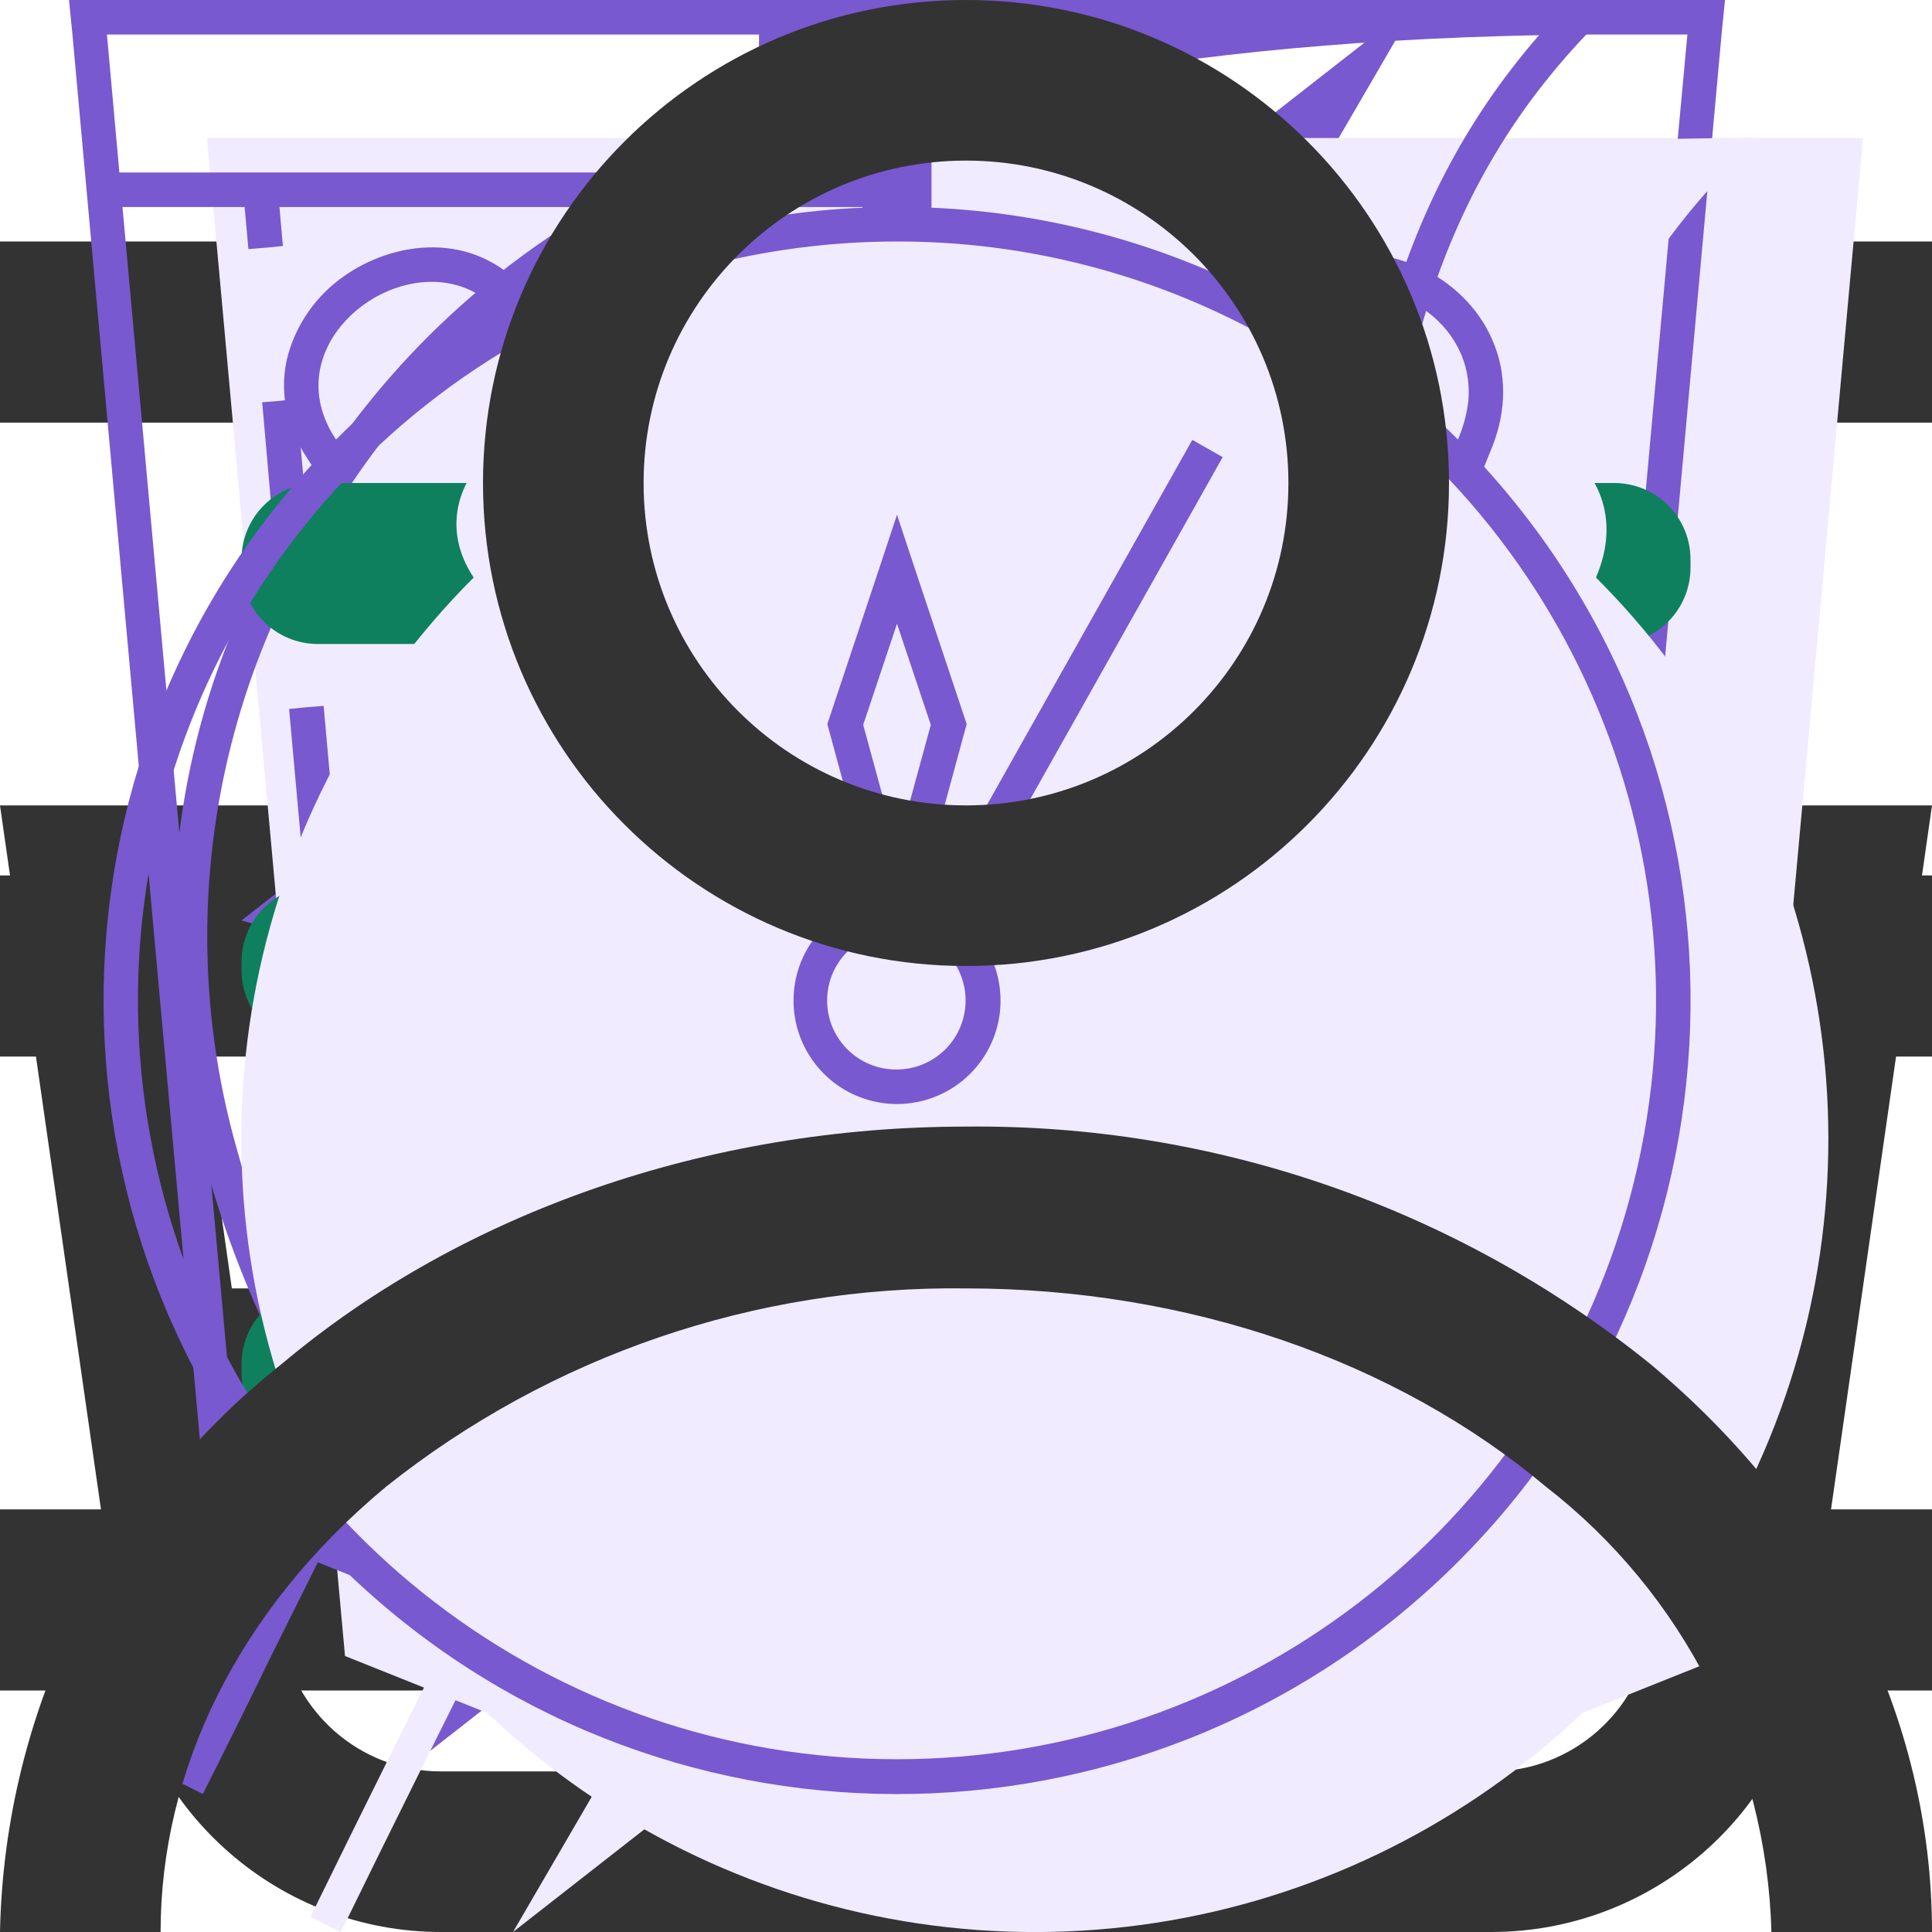
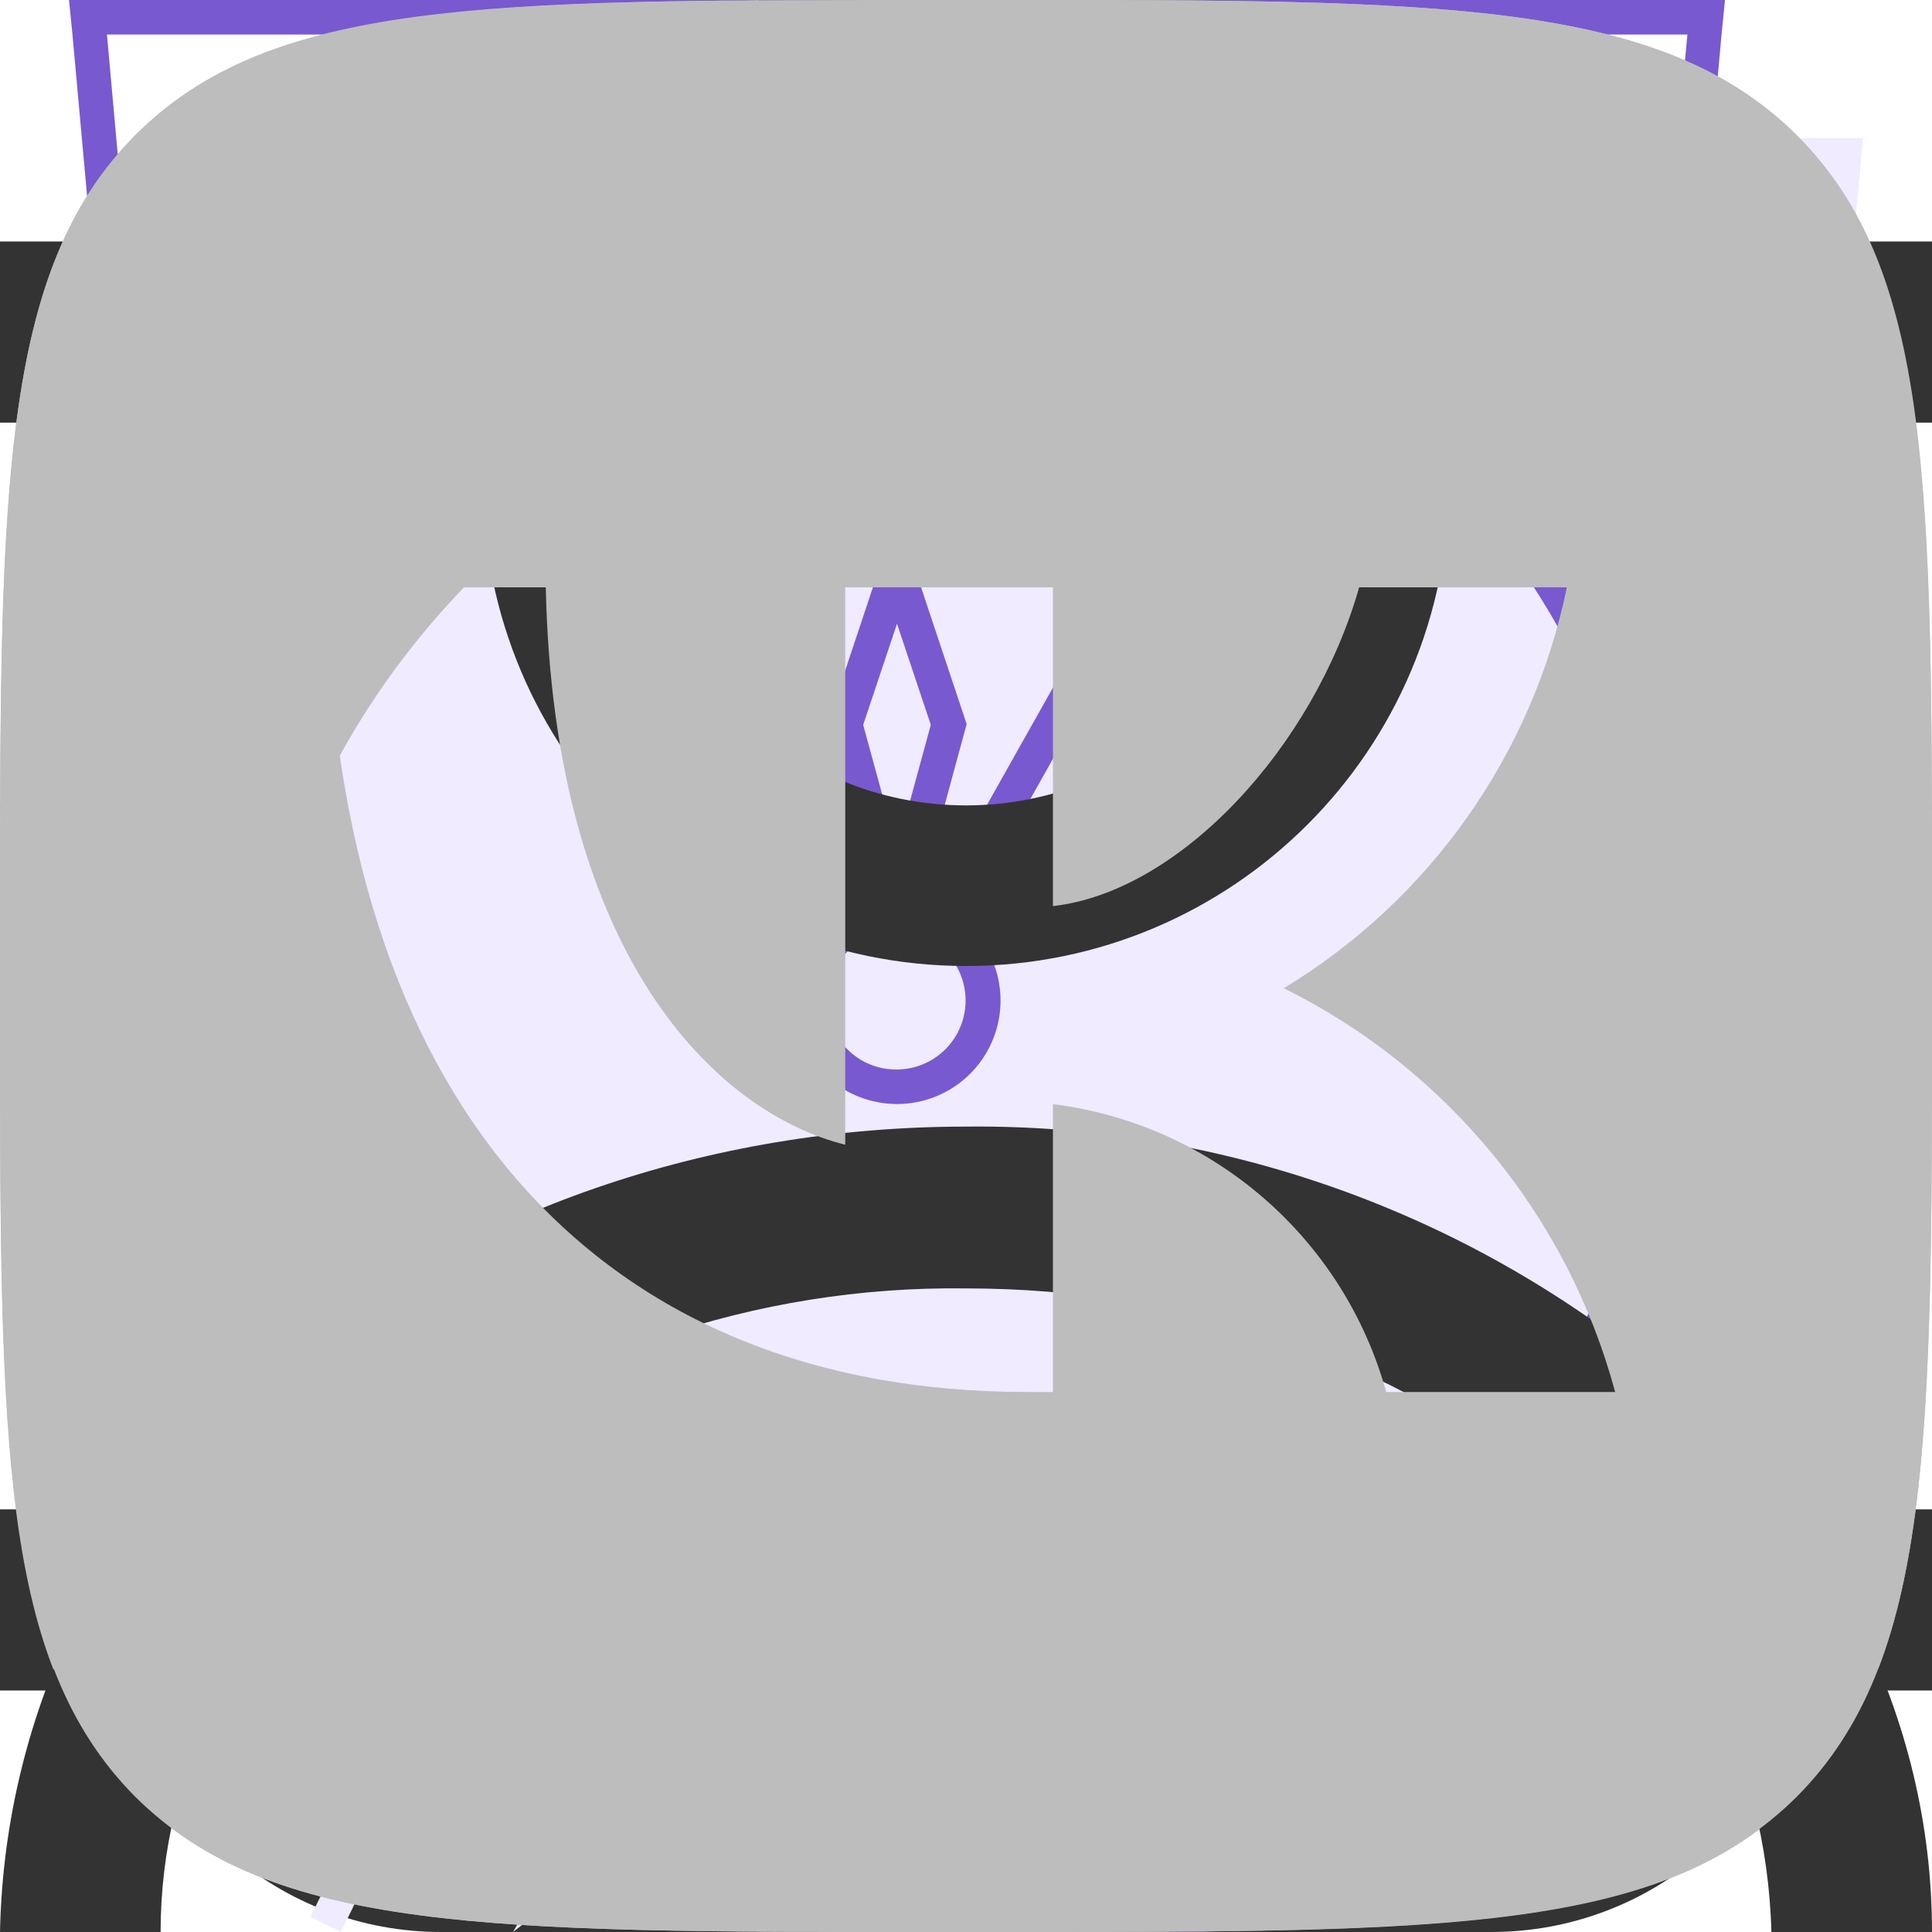
<svg xmlns="http://www.w3.org/2000/svg">
  <style>:root svg:not(:target){display:none}</style>
+   <svg viewBox="0 0 13 16" fill="none" id="address-icon">
+     <path fill-rule="evenodd" clip-rule="evenodd" d="M11.8 6.5c0 2.33-1.37 4.42-2.91 6.01a17.54 17.54 0 0 1-2.39 2.05 16.93 16.93 0 0 1-2.39-2.05c-1.54-1.6-2.91-3.68-2.91-6.01a5.3 5.3 0 1 1 10.6 0Zm1.2 0c0 5.59-6.5 9.5-6.5 9.5s-6.5-3.91-6.5-9.5a6.5 6.5 0 0 1 13 0Zm-4.2 0a2.3 2.3 0 1 1-4.6 0 2.3 2.3 0 0 1 4.6 0Zm1.2 0a3.5 3.5 0 1 1-7 0 3.5 3.5 0 0 1 7 0Z" fill="#7859CF" />
+   </svg>
  <svg viewBox="0 0 16 12" fill="none" id="burger-icon">
    <path fill-rule="evenodd" clip-rule="evenodd" d="M0 0h16v1.5h-16v-1.5Zm0 5.25h16v1.5h-16v-1.5Zm16 5.25h-16v1.5h16v-1.5Z" fill="#333" />
  </svg>
  <svg viewBox="0 0 16 16" fill="none" id="cart-icon">
    <path fill-rule="evenodd" clip-rule="evenodd" d="m5.66 3.88.23 2.79h4.22l.23-2.8a2.35 2.35 0 1 0-4.68 0Zm5.78 2.79.23-2.68a3.68 3.68 0 1 0-7.34 0l.23 2.68h-4.56l.19 1.33.82 5.71a2.67 2.67 0 0 0 2.64 2.29h8.7c1.33 0 2.46-.98 2.64-2.29l.82-5.71.19-1.33h-4.55Zm-.1 1.33h-.06l-.22 2.67h3.02l.38-2.67h-3.13Zm-1.4 0h-3.88l.22 2.67h3.44l.22-2.67Zm-5.22 0h-3.18l.38 2.67h3.02l-.22-2.67Zm1.9 6.67-.23-2.67h3.22l-.22 2.67h-2.78Zm4.33-2.67-.23 2.67h1.63c.67 0 1.23-.5 1.32-1.15l.22-1.52h-2.94Zm-5.9 0 .23 2.67h-1.63c-.67 0-1.23-.5-1.32-1.15l-.22-1.52h2.94Z" fill="#333" />
  </svg>
  <svg viewBox="0 0 52 56" fill="none" id="cheerfulness-icon">
    <path fill-rule="evenodd" clip-rule="evenodd" d="m24.97 35.2 18.16-31.2-34.13 26.68 15.97 4.52Zm6.06-10.4-18.16 31.2 34.13-26.68-15.97-4.52Z" fill="#F0EBFF" />
    <path fill-rule="evenodd" clip-rule="evenodd" d="m39.13 0-34.13 26.68 15.97 4.52-12.1 20.8 34.13-26.68-15.97-4.52 12.1-20.8Zm1.7 25.75-15.32-4.34 10.15-17.42-28.5 22.26 15.33 4.34-10.15 17.42 28.5-22.26Z" fill="#7859CF" />
  </svg>
  <svg viewBox="0 0 52 56" fill="none" id="convenience-icon">
    <path d="M4 4h48l-4 44-20 8-20-8-4-44Z" fill="#F0EBFF" />
    <path fill-rule="evenodd" clip-rule="evenodd" d="M1 0h-1l.1 1 3.9 43 20 8 20-8 3.9-43 .1-1h-47Zm.1 1 .36 4h45.08l.37-4h-45.81Zm40.8 5h-35.8l.1 1.13-.5.05-.5.04-.11-1.22h-3.54l3.39 37.3 19.06 7.62 19.06-7.62 3.39-37.3h-3.54l-.1 1.22-.5-.04-.5-.05.1-1.13Zm-35.8 5.62-.5.04.39 4.45.5-.05.5-.04-.4-4.45-.5.05Zm.78 8.88-.5.05.4 4.44.5-.04.5-.05-.4-4.44-.5.04Zm.8 8.89-.5.04.4 4.45.5-.05.49-.04-.4-4.45-.5.05Zm.79 8.88-.5.05.2 2.22 1.98.8.18-.46.2-.46-1.42-.58-.15-1.61-.5.04Zm5.82 4.23-.19.46 3.96 1.62.2-.47.18-.46-3.96-1.61-.19.46Zm7.92 3.23-.19.46 1.98.81 1.98-.8-.19-.47-.19-.46-1.6.65-1.6-.65-.19.46Zm7.54-1.62.19.47 3.96-1.62-.2-.46-.18-.46-3.96 1.61.19.46Zm7.92-3.23.18.47 1.98-.81.2-2.22-.5-.05-.5-.04-.14 1.61-1.41.58.19.46Zm2.26-7.05.5.05.4-4.45-.5-.04-.5-.05-.4 4.45.5.04Zm.8-8.88.49.04.4-4.44-.5-.05-.5-.04-.4 4.44.5.05Zm.78-8.89.5.05.4-4.45-.5-.04-.5-.05-.4 4.45.5.04Z" fill="#7859CF" />
  </svg>
  <svg viewBox="0 0 52 56" fill="none" id="ecological-icon">
    <path fill-rule="evenodd" clip-rule="evenodd" d="M41.7 22.12c.78-6.56 1.5-12.77 7.3-18.12-26.5 0-34.15 8.13-38 14-8.54 13.04-.91 25.67.71 28.09a808.64 808.64 0 0 0-4.71 9.47l.88.44a825.82 825.82 0 0 1 4.63-9.32c2.6.87 14.45 4.19 21.99-4.68 5.66-6.66 6.45-13.44 7.2-19.88Z" fill="#F0EBFF" />
    <path fill-rule="evenodd" clip-rule="evenodd" d="M8.23 41.05c3.96-7.8 8.46-15.96 13.04-21.05l.73.66c-4.57 5.08-9.07 13.3-13.03 21.12a26.2 26.2 0 0 0 7.12 1.22c4.38.12 9.66-.96 13.65-5.65 5.46-6.42 6.22-12.94 6.98-19.4l.02-.13c.68-5.81 1.38-11.64 5.87-16.8-11.79.23-19.48 2.16-24.67 4.68a23.8 23.8 0 0 0-10.1 8.85 22.6 22.6 0 0 0-2.94 18.88 28.93 28.93 0 0 0 3.33 7.63Zm-.52 1.04c-1.62-2.42-9.25-15.05-.71-28.09 3.78-5.76 11.23-13.7 36.55-14h1.45a22 22 0 0 0-1.02 1c-4.87 5.12-5.55 10.96-6.27 17.12-.76 6.44-1.55 13.22-7.21 19.88-7.54 8.87-19.4 5.55-21.99 4.68l-2.65 5.32c-.68 1.4-1.34 2.73-1.98 4l-.88-.44 1.97-3.96 2.74-5.51Z" fill="#7859CF" />
  </svg>
+   <svg viewBox="0 0 12 16" fill="none" id="html-academy-icon">
+     <path d="m11.22 5.75-5.25-3.25-5.19 3.25v-4.34l5.22-.58 5.22.58v4.34Zm0 .58-2.1 1.3-3.14-1.97v.57l2.68 1.68-.46.29-2.22-1.4v.58l1.75 1.1-.41.29h-.01l-1.33-.82v.58l.87.53-.89.56-5.16-3.23 5.17-3.28 5.24 3.22Zm0 5.44-5.22 3.27-5.22-3.27v-4.74l5.2 3.25v.59l-3.56-2.23v.57l3.58 2.26v.6l-3.57-2.23v.57l3.57 2.26 3.6-2.27v-2.44l1.62-1.01v4.82Zm-5.22-11.77-6 .66v11.58l6 3.76 6-3.76v-11.58l-6-.66Z" fill="#BDBDBD" />
+   </svg>
  <svg viewBox="0 0 60 60" fill="none" id="icon-burger">
    <path d="M50.13 27.5h-40.26a2.37 2.37 0 0 0-2.37 2.38v.25a2.37 2.37 0 0 0 2.38 2.37h40.24a2.37 2.37 0 0 0 2.38-2.38v-.25a2.37 2.37 0 0 0-2.38-2.37Zm0 12.5h-40.26a2.37 2.37 0 0 0-2.37 2.38v.24a2.37 2.37 0 0 0 2.38 2.38h40.24a2.37 2.37 0 0 0 2.38-2.38v-.24a2.37 2.37 0 0 0-2.38-2.38Zm0-25h-40.26a2.37 2.37 0 0 0-2.37 2.38v.25a2.37 2.37 0 0 0 2.38 2.37h40.24a2.37 2.37 0 0 0 2.38-2.38v-.25a2.37 2.37 0 0 0-2.38-2.37Z" fill="#0F805D" />
+   </svg>
+   <svg viewBox="0 0 20 20" fill="none" id="ok-icon">
+     <path fill-rule="evenodd" clip-rule="evenodd" d="M1.4 1.4c-1.4 1.41-1.4 3.67-1.4 8.2v.91c0 4.46 0 6.7 1.4 8.09 1.41 1.4 3.67 1.4 8.2 1.4h.91c4.46 0 6.7 0 8.09-1.4 1.4-1.41 1.4-3.67 1.4-8.2v-.91c0-4.46 0-6.7-1.4-8.09-1.41-1.4-3.67-1.4-8.2-1.4h-.91c-4.46 0-6.7 0-8.09 1.4Zm8.62 8.8a3.03 3.03 0 1 0-.01-6.07 3.03 3.03 0 0 0 0 6.07Zm0-4.28a1.25 1.25 0 0 1 0 2.5c-.69 0-1.25-.56-1.25-1.25a1.23 1.23 0 0 1 1.25-1.25Zm1.21 6.76a5.73 5.73 0 0 0 1.76-.72.88.88 0 0 0 .28-1.24.88.88 0 0 0-1.24-.27 3.85 3.85 0 0 1-4.08 0 .9.9 0 0 0-1.23.27.9.9 0 0 0 .3 1.22 5.8 5.8 0 0 0 1.77.72l-1.69 1.69a.89.89 0 0 0 0 1.25c.18.18.4.25.63.25.24 0 .46-.09.64-.25l1.67-1.67 1.67 1.67a.89.89 0 0 0 1.25-1.25l-1.73-1.67Z" fill="#BDBDBD" />
+   </svg>
+   <svg viewBox="0 0 13 16" fill="none" id="phone-icon">
+     <path fill-rule="evenodd" clip-rule="evenodd" d="M1.48 1.49a2.7 2.7 0 0 0-1.43 2.83l.35 1.77c.93 3.13 2.5 5.77 4.83 8.11l1.4 1.2c.86.72 2.17.8 3.24.2l2.23-1.25c.88-.49 1.17-1.53.63-2.26l-1.93-2.6c-.52-.7-1.6-.82-2.37-.26l-1.38.99a5.23 5.23 0 0 1-2.17-3.67l1.56-.66c.9-.37 1.33-1.33.96-2.11l-1.36-2.93c-.38-.82-1.46-1.1-2.33-.6l-2.23 1.24Zm-.2 2.53c-.12-.6.2-1.22.78-1.55l2.23-1.24c.22-.13.5-.06.59.15l1.36 2.93c.1.2-.02.43-.24.53l-2.43 1.02.02.42a6.28 6.28 0 0 0 3.07 5.16l.36.22 2.13-1.53c.2-.14.46-.11.59.06l1.93 2.61c.14.19.07.45-.15.57l-2.23 1.25c-.59.33-1.3.28-1.77-.12l-1.4-1.19a20.91 20.91 0 0 1-4.48-7.52l-.36-1.77Z" fill="#7859CF" />
+   </svg>
+   <svg viewBox="0 0 22 22" fill="none" id="pinterest-icon">
+     <path d="M11 0a11 11 0 0 0-4 21.25c-.1-.87-.2-2.21.03-3.16l1.29-5.47s-.33-.66-.33-1.63c0-1.53.89-2.67 2-2.67.93 0 1.38.7 1.38 1.54 0 .95-.6 2.36-.9 3.67-.27 1.1.54 1.99 1.62 1.99 1.96 0 3.46-2.07 3.46-5.04 0-2.64-1.9-4.48-4.6-4.48a4.76 4.76 0 0 0-4.96 4.78c0 .94.36 1.96.82 2.5.09.12.1.21.07.32l-.3 1.25c-.05.2-.16.24-.37.15-1.38-.64-2.23-2.65-2.23-4.26 0-3.47 2.52-6.66 7.26-6.66 3.82 0 6.78 2.72 6.78 6.35 0 3.8-2.39 6.84-5.7 6.84-1.12 0-2.17-.58-2.52-1.26l-.69 2.62a12.3 12.3 0 0 1-1.37 2.88 11 11 0 1 0 3.26-21.51Z" fill="#BDBDBD" />
  </svg>
  <svg viewBox="0 0 52 56" fill="none" id="speed-icon">
    <path fill-rule="evenodd" clip-rule="evenodd" d="M24 4h8v3h-3v3.02c3.82.16 7.39 1.26 10.5 3.06 1.85-1.93 6.26.17 4.76 3.66l-.1-.1a23 23 0 1 1-32.43.1c-2.02-3.03 2.59-6.16 4.77-3.66 3.11-1.8 6.68-2.9 10.5-3.06v-3.02h-3v-3Z" fill="#F0EBFF" />
    <path fill-rule="evenodd" clip-rule="evenodd" d="M27 1h-6v1h6v-1Zm-2 2h3v-3h-8v3h3v3.02a22.87 22.87 0 0 0-9.6 2.57l-.15-.17c-1.53-1.76-3.85-1.44-5.3-.4a4.14 4.14 0 0 0-1.6 2.26c-.26.96-.1 2.02.56 3.01l.12.19a23 23 0 1 0 33.99.05l.16-.4c.47-1.08.5-2.13.17-3.04-.32-.9-.95-1.6-1.68-2.06-1.41-.89-3.54-1.06-4.9.36l-.17.2a22.87 22.87 0 0 0-9.6-2.57v-3.02Zm-1 4c-3.86 0-7.49 1-10.64 2.74l-.36.2a22 22 0 1 0 22 0l-.36-.2a21.9 21.9 0 0 0-10.64-2.74Zm-11.5 2.08a23.08 23.08 0 0 0-4.76 3.66 2.98 2.98 0 0 1-.44-.98c-.55-2.31 2.31-4.31 4.35-3.34.3.15.6.37.85.66Zm23 0a23.08 23.08 0 0 1 4.76 3.66c.17-.4.26-.77.3-1.12.2-2.33-2.32-3.74-4.1-3.14-.36.12-.69.32-.96.6Zm-11.5 21.92a2 2 0 0 0 .86-3.8l-.91-.2a2 2 0 0 0 .05 4Zm-.64-4.93-1.34-4.94-.04-.14.05-.15 1.5-4.5.47-1.42.47 1.42 1.5 4.5.05.15-.04.14-1.34 4.94.37.1 7.55-13.42.88.5-7.55 13.42a3 3 0 1 1-2.53-.6Zm-.34-5.06.98 3.59.98-3.59-.98-2.93-.98 2.93Z" fill="#7859CF" />
  </svg>
  <svg viewBox="0 0 16 16" fill="none" id="user-icon">
    <path fill-rule="evenodd" clip-rule="evenodd" d="M10.67 4a2.67 2.67 0 1 1-5.34 0 2.67 2.67 0 0 1 5.34 0Zm1.33 0a4 4 0 1 1-8 0 4 4 0 0 1 8 0Zm-8.8 8.31a7.55 7.55 0 0 1 4.8-1.64c1.84 0 3.56.6 4.8 1.64a4.83 4.83 0 0 1 1.87 3.69h1.33c0-1.77-.84-3.46-2.34-4.71a8.88 8.88 0 0 0-5.66-1.96c-2.12 0-4.16.7-5.66 1.96a6.16 6.16 0 0 0-2.34 4.71h1.33c0-1.33.63-2.66 1.87-3.69Z" fill="#333" />
  </svg>
+   <svg viewBox="0 0 20 20" fill="none" id="vk-icon">
+     <path fill-rule="evenodd" clip-rule="evenodd" d="M1.4 1.4c-1.4 1.41-1.4 3.67-1.4 8.2v.8c0 4.53 0 6.79 1.4 8.2 1.41 1.4 3.67 1.4 8.2 1.4h.8c4.53 0 6.79 0 8.2-1.4 1.4-1.41 1.4-3.67 1.4-8.2v-.8c0-4.53 0-6.79-1.4-8.2-1.41-1.4-3.67-1.4-8.2-1.4h-.8c-4.53 0-6.79 0-8.2 1.4Zm1.98 4.68c.1 5.2 2.7 8.33 7.26 8.33h.26v-2.98a4.11 4.11 0 0 1 3.45 2.98h2.37a6.58 6.58 0 0 0-3.43-4.18 6.35 6.35 0 0 0 2.93-4.15h-2.15c-.47 1.65-1.85 3.15-3.17 3.3v-3.3h-2.15v5.77c-1.33-.33-3.02-1.95-3.1-5.77h-2.27Z" fill="#BDBDBD" />
+   </svg>
</svg>
